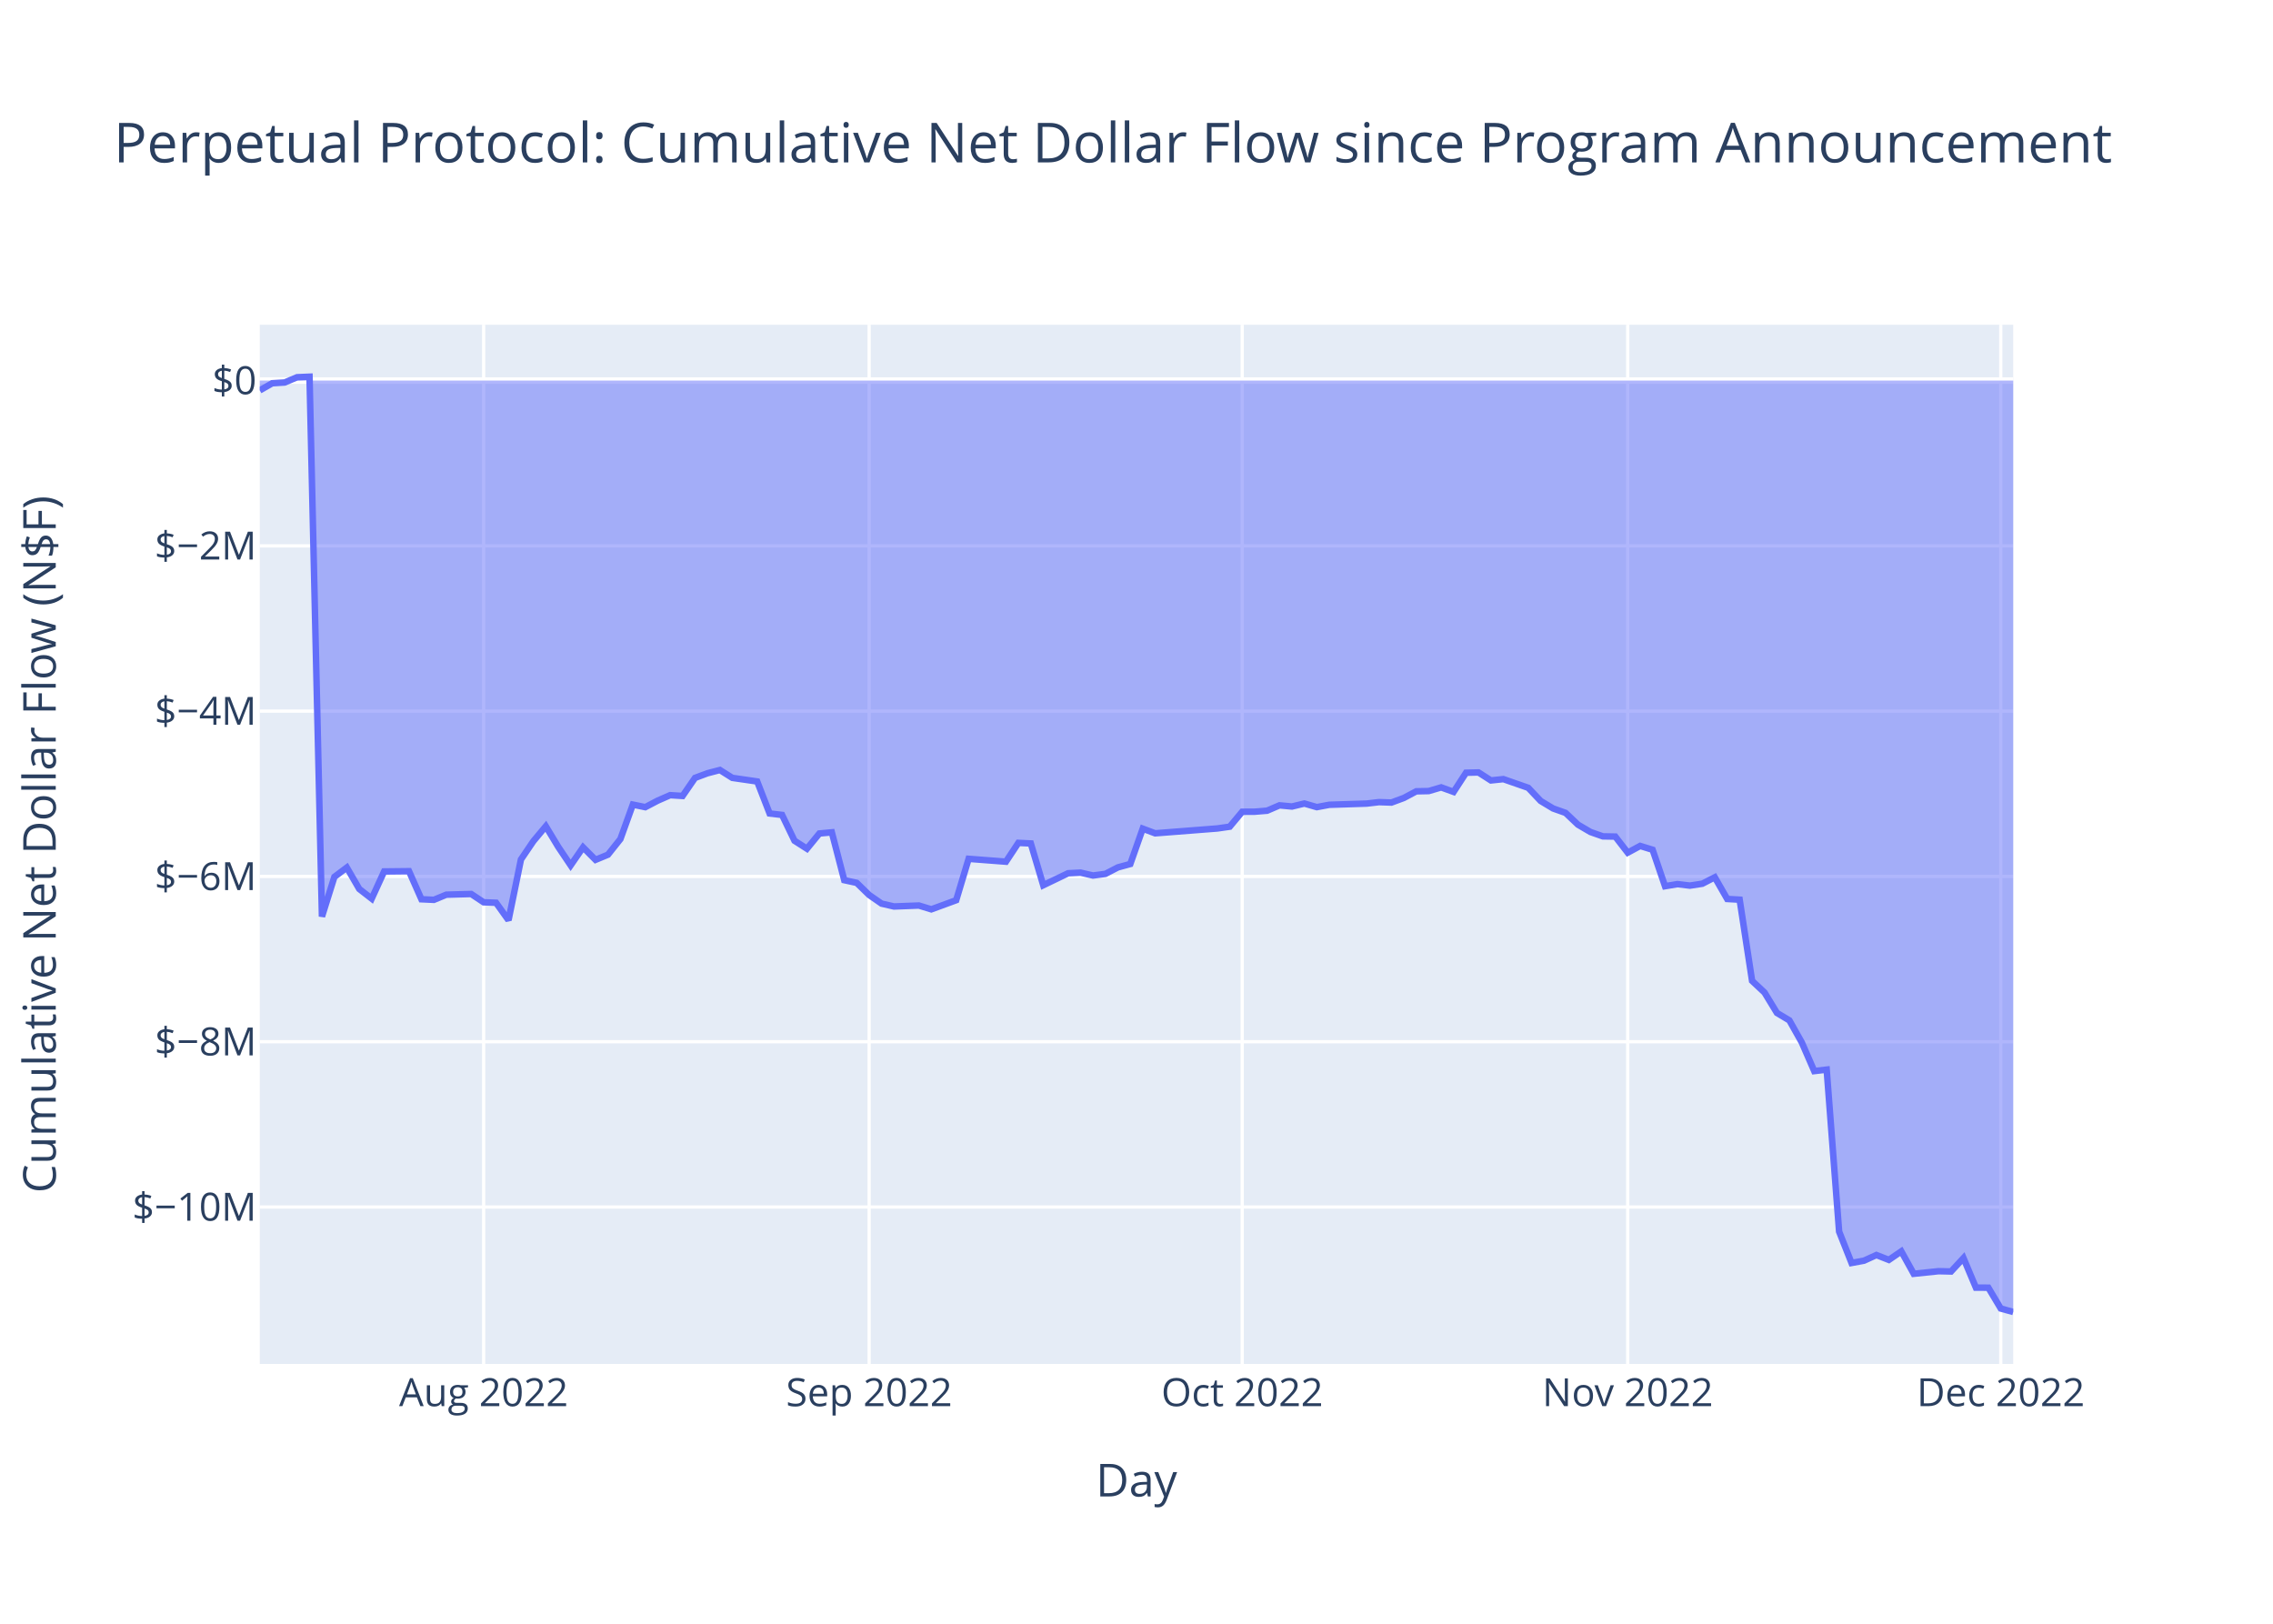
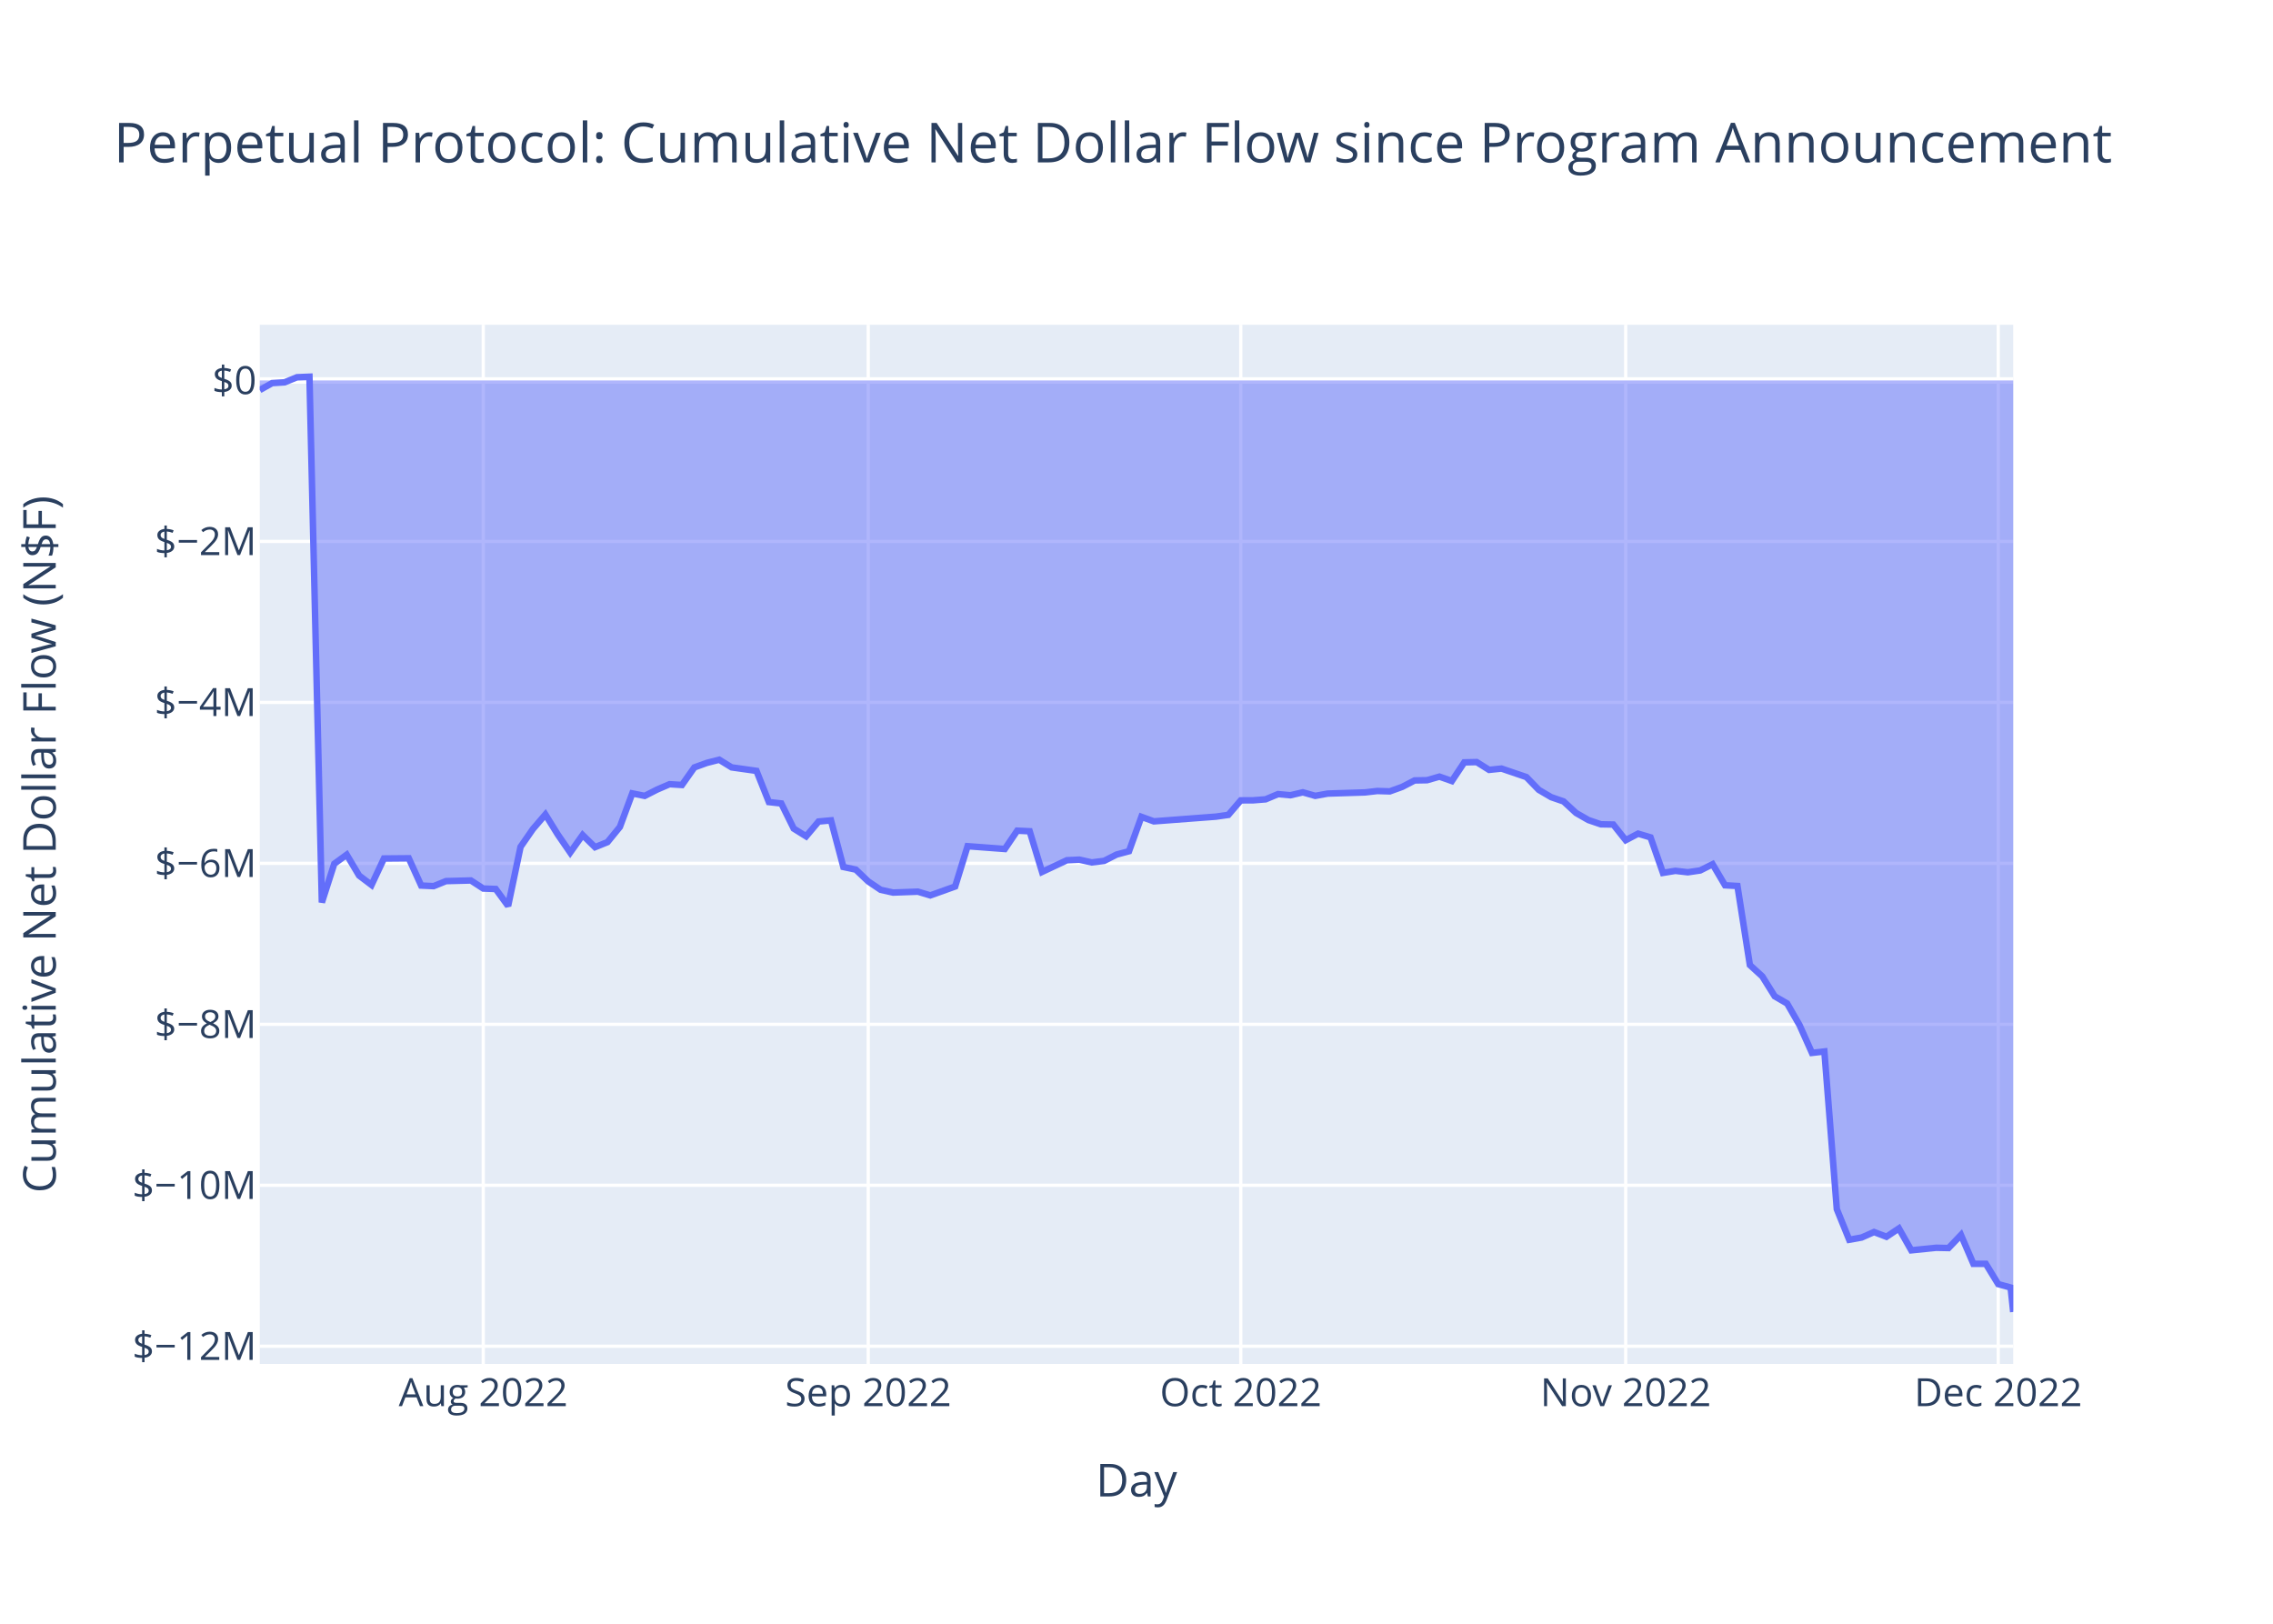
<svg xmlns="http://www.w3.org/2000/svg" class="main-svg" width="700" height="500" style="" viewBox="0 0 700 500">
  <rect x="0" y="0" width="700" height="500" style="fill: rgb(255, 255, 255); fill-opacity: 1;" />
-   <defs id="defs-198ca9">
+   <defs id="defs-2b5df5">
    <g class="clips">
-       <clipPath id="clip198ca9xyplot" class="plotclip">
+       <clipPath id="clip2b5df5xyplot" class="plotclip">
        <rect width="540" height="320" />
      </clipPath>
-       <clipPath class="axesclip" id="clip198ca9x">
+       <clipPath class="axesclip" id="clip2b5df5x">
        <rect x="80" y="0" width="540" height="500" />
      </clipPath>
-       <clipPath class="axesclip" id="clip198ca9y">
+       <clipPath class="axesclip" id="clip2b5df5y">
        <rect x="0" y="100" width="700" height="320" />
      </clipPath>
-       <clipPath class="axesclip" id="clip198ca9xy">
+       <clipPath class="axesclip" id="clip2b5df5xy">
        <rect x="80" y="100" width="540" height="320" />
      </clipPath>
    </g>
    <g class="gradients" />
    <g class="patterns" />
  </defs>
  <g class="bglayer">
    <rect class="bg" x="80" y="100" width="540" height="320" style="fill: rgb(229, 236, 246); fill-opacity: 1; stroke-width: 0;" />
  </g>
  <g class="layer-below">
    <g class="imagelayer" />
    <g class="shapelayer" />
  </g>
  <g class="cartesianlayer">
    <g class="subplot xy">
      <g class="layer-subplot">
        <g class="shapelayer" />
        <g class="imagelayer" />
      </g>
      <g class="minor-gridlayer">
        <g class="x" />
        <g class="y" />
      </g>
      <g class="gridlayer">
        <g class="x">
-           <path class="xgrid crisp" transform="translate(148.94,0)" d="M0,100v320" style="stroke: rgb(255, 255, 255); stroke-opacity: 1; stroke-width: 1px;" />
-           <path class="xgrid crisp" transform="translate(267.66,0)" d="M0,100v320" style="stroke: rgb(255, 255, 255); stroke-opacity: 1; stroke-width: 1px;" />
-           <path class="xgrid crisp" transform="translate(382.55,0)" d="M0,100v320" style="stroke: rgb(255, 255, 255); stroke-opacity: 1; stroke-width: 1px;" />
-           <path class="xgrid crisp" transform="translate(501.28,0)" d="M0,100v320" style="stroke: rgb(255, 255, 255); stroke-opacity: 1; stroke-width: 1px;" />
-           <path class="xgrid crisp" transform="translate(616.17,0)" d="M0,100v320" style="stroke: rgb(255, 255, 255); stroke-opacity: 1; stroke-width: 1px;" />
+           <path class="xgrid crisp" transform="translate(148.83,0)" d="M0,100v320" style="stroke: rgb(255, 255, 255); stroke-opacity: 1; stroke-width: 1px;" />
+           <path class="xgrid crisp" transform="translate(267.38,0)" d="M0,100v320" style="stroke: rgb(255, 255, 255); stroke-opacity: 1; stroke-width: 1px;" />
+           <path class="xgrid crisp" transform="translate(382.11,0)" d="M0,100v320" style="stroke: rgb(255, 255, 255); stroke-opacity: 1; stroke-width: 1px;" />
+           <path class="xgrid crisp" transform="translate(500.66,0)" d="M0,100v320" style="stroke: rgb(255, 255, 255); stroke-opacity: 1; stroke-width: 1px;" />
+           <path class="xgrid crisp" transform="translate(615.38,0)" d="M0,100v320" style="stroke: rgb(255, 255, 255); stroke-opacity: 1; stroke-width: 1px;" />
        </g>
        <g class="y">
-           <path class="ygrid crisp" transform="translate(0,371.68)" d="M80,0h540" style="stroke: rgb(255, 255, 255); stroke-opacity: 1; stroke-width: 1px;" />
-           <path class="ygrid crisp" transform="translate(0,320.78)" d="M80,0h540" style="stroke: rgb(255, 255, 255); stroke-opacity: 1; stroke-width: 1px;" />
-           <path class="ygrid crisp" transform="translate(0,269.88)" d="M80,0h540" style="stroke: rgb(255, 255, 255); stroke-opacity: 1; stroke-width: 1px;" />
-           <path class="ygrid crisp" transform="translate(0,218.98)" d="M80,0h540" style="stroke: rgb(255, 255, 255); stroke-opacity: 1; stroke-width: 1px;" />
-           <path class="ygrid crisp" transform="translate(0,168.09)" d="M80,0h540" style="stroke: rgb(255, 255, 255); stroke-opacity: 1; stroke-width: 1px;" />
+           <path class="ygrid crisp" transform="translate(0,414.55)" d="M80,0h540" style="stroke: rgb(255, 255, 255); stroke-opacity: 1; stroke-width: 1px;" />
+           <path class="ygrid crisp" transform="translate(0,364.98)" d="M80,0h540" style="stroke: rgb(255, 255, 255); stroke-opacity: 1; stroke-width: 1px;" />
+           <path class="ygrid crisp" transform="translate(0,315.42)" d="M80,0h540" style="stroke: rgb(255, 255, 255); stroke-opacity: 1; stroke-width: 1px;" />
+           <path class="ygrid crisp" transform="translate(0,265.85)" d="M80,0h540" style="stroke: rgb(255, 255, 255); stroke-opacity: 1; stroke-width: 1px;" />
+           <path class="ygrid crisp" transform="translate(0,216.29)" d="M80,0h540" style="stroke: rgb(255, 255, 255); stroke-opacity: 1; stroke-width: 1px;" />
+           <path class="ygrid crisp" transform="translate(0,166.72)" d="M80,0h540" style="stroke: rgb(255, 255, 255); stroke-opacity: 1; stroke-width: 1px;" />
        </g>
      </g>
      <g class="zerolinelayer">
-         <path class="yzl zl crisp" transform="translate(0,117.19)" d="M80,0h540" style="stroke: rgb(255, 255, 255); stroke-opacity: 1; stroke-width: 2px;" />
+         <path class="yzl zl crisp" transform="translate(0,117.16)" d="M80,0h540" style="stroke: rgb(255, 255, 255); stroke-opacity: 1; stroke-width: 2px;" />
      </g>
      <path class="xlines-below" />
      <path class="ylines-below" />
      <g class="overlines-below" />
      <g class="xaxislayer-below" />
      <g class="yaxislayer-below" />
      <g class="overaxes-below" />
-       <g class="plot" transform="translate(80,100)" clip-path="url(#clip198ca9xyplot)">
+       <g class="plot" transform="translate(80,100)" clip-path="url(#clip2b5df5xyplot)">
        <g class="scatterlayer mlayer">
-           <g class="trace scatter trace508d66" style="stroke-miterlimit: 2;">
+           <g class="trace scatter traced60499" style="stroke-miterlimit: 2;">
            <g class="fills">
              <g>
-                 <path class="js-fill" d="M540,17.19L0,17.19L0,20.21L3.83,18.02L7.66,17.78L11.49,16.16L15.32,16L19.15,182.24L22.98,170.02L26.81,167.15L30.64,173.74L34.47,176.72L38.3,168.35L45.96,168.27L49.79,176.91L53.62,177.09L57.45,175.5L65.11,175.29L68.94,177.84L72.77,177.99L76.6,183.35L80.43,164.67L84.26,159.02L88.09,154.44L91.92,160.78L95.74,166.46L99.57,160.92L103.4,164.77L107.23,163.18L111.06,158.37L114.89,147.76L118.72,148.55L122.55,146.54L126.38,144.86L130.21,145.1L134.04,139.54L137.87,138.11L141.7,137.11L145.53,139.53L153.19,140.64L157.02,150.5L160.85,150.94L164.68,158.89L168.51,161.34L172.34,156.66L176.17,156.3L180,171.03L183.83,171.86L187.66,175.59L191.49,178.25L195.32,179.13L202.98,178.84L206.81,180.01L214.47,177.2L218.3,164.46L229.79,165.34L233.62,159.55L237.45,159.73L241.28,172.59L248.94,168.9L252.77,168.71L256.6,169.6L260.43,169.09L264.26,167.1L268.09,166.05L271.92,155.17L275.75,156.6L294.89,155.11L298.72,154.56L302.55,149.97L306.38,149.95L310.21,149.64L314.04,147.99L317.87,148.35L321.7,147.43L325.53,148.54L329.36,147.82L340.85,147.45L344.68,147L348.51,147.13L352.34,145.71L356.17,143.67L360,143.59L363.83,142.46L367.66,143.85L371.49,137.95L375.32,137.86L379.15,140.32L382.98,139.92L390.64,142.59L394.47,146.64L398.3,148.95L402.13,150.31L405.96,153.94L409.79,156.19L413.62,157.54L417.45,157.61L421.28,162.56L425.11,160.49L428.94,161.67L432.77,172.89L436.6,172.25L440.43,172.71L444.26,172.12L448.09,170.15L451.92,176.82L455.75,177.04L459.58,202.04L463.41,205.63L467.24,211.92L471.06,214.2L474.89,221.02L478.72,229.82L482.55,229.37L486.38,279.24L490.21,288.91L494.04,288.2L497.87,286.46L501.7,287.96L505.53,285.33L509.36,292.24L517.02,291.44L520.85,291.53L524.68,287.4L528.51,296.51L532.34,296.52L536.17,302.94L540,304" style="fill: rgb(99, 110, 250); fill-opacity: 0.5; stroke-width: 0;" />
+                 <path class="js-fill" d="M540,17.16L0,17.16L0,20.1L3.82,17.97L7.65,17.73L11.47,16.16L15.3,16L19.12,177.89L22.94,165.98L26.77,163.19L30.59,169.61L34.42,172.51L38.24,164.36L45.89,164.29L49.71,172.69L53.54,172.87L57.36,171.32L65.01,171.12L68.83,173.61L72.66,173.75L76.48,178.97L80.31,160.78L84.13,155.27L87.96,150.81L91.78,156.98L95.6,162.52L99.43,157.13L103.25,160.87L107.08,159.32L110.9,154.64L114.72,144.31L118.55,145.08L122.37,143.13L126.2,141.48L130.02,141.72L133.84,136.31L137.67,134.92L141.49,133.94L145.32,136.3L152.97,137.38L156.79,146.98L160.61,147.41L164.44,155.15L168.26,157.53L172.09,152.97L175.91,152.62L179.73,166.97L183.56,167.78L187.38,171.41L191.21,174L195.03,174.85L202.68,174.57L206.5,175.72L214.15,172.98L217.98,160.57L229.45,161.43L233.27,155.79L237.1,155.97L240.92,168.49L248.57,164.89L252.39,164.71L256.22,165.57L260.04,165.09L263.87,163.14L267.69,162.12L271.51,151.53L275.34,152.92L294.46,151.47L298.28,150.93L302.11,146.46L305.93,146.44L309.76,146.14L313.58,144.53L317.4,144.88L321.23,143.98L325.05,145.07L328.88,144.37L340.35,144.01L344.17,143.57L348,143.69L351.82,142.31L355.65,140.32L359.47,140.25L363.29,139.15L367.12,140.5L370.94,134.76L374.77,134.67L378.59,137.07L382.41,136.67L390.06,139.28L393.89,143.22L397.71,145.47L401.53,146.79L405.36,150.33L409.18,152.52L413.01,153.83L416.83,153.9L420.66,158.72L424.48,156.71L428.3,157.85L432.13,168.79L435.95,168.16L439.78,168.6L443.6,168.04L447.42,166.12L451.25,172.61L455.07,172.82L458.9,197.17L462.72,200.66L466.55,206.79L470.37,209.01L474.19,215.66L478.02,224.22L481.84,223.78L485.67,272.34L489.49,281.76L493.31,281.07L497.14,279.38L500.96,280.84L504.79,278.27L508.61,285.01L516.26,284.23L520.08,284.31L523.91,280.29L527.73,289.17L531.56,289.18L535.38,295.42L539.2,296.47L540,304" style="fill: rgb(99, 110, 250); fill-opacity: 0.5; stroke-width: 0;" />
              </g>
            </g>
            <g class="errorbars" />
            <g class="lines">
-               <path class="js-line" d="M0,20.21L3.83,18.02L7.66,17.78L11.49,16.16L15.32,16L19.15,182.24L22.98,170.02L26.81,167.15L30.64,173.74L34.47,176.72L38.3,168.35L45.96,168.27L49.79,176.91L53.62,177.09L57.45,175.5L65.11,175.29L68.94,177.84L72.77,177.99L76.6,183.35L80.43,164.67L84.26,159.02L88.09,154.44L91.92,160.78L95.74,166.46L99.57,160.92L103.4,164.77L107.23,163.18L111.06,158.37L114.89,147.76L118.72,148.55L122.55,146.54L126.38,144.86L130.21,145.1L134.04,139.54L137.87,138.11L141.7,137.11L145.53,139.53L153.19,140.64L157.02,150.5L160.85,150.94L164.68,158.89L168.51,161.34L172.34,156.66L176.17,156.3L180,171.03L183.83,171.86L187.66,175.59L191.49,178.25L195.32,179.13L202.98,178.84L206.81,180.01L214.47,177.2L218.3,164.46L229.79,165.34L233.62,159.55L237.45,159.73L241.28,172.59L248.94,168.9L252.77,168.71L256.6,169.6L260.43,169.09L264.26,167.1L268.09,166.05L271.92,155.17L275.75,156.6L294.89,155.11L298.72,154.56L302.55,149.97L306.38,149.95L310.21,149.64L314.04,147.99L317.87,148.35L321.7,147.43L325.53,148.54L329.36,147.82L340.85,147.45L344.68,147L348.51,147.13L352.34,145.71L356.17,143.67L360,143.59L363.83,142.46L367.66,143.85L371.49,137.95L375.32,137.86L379.15,140.32L382.98,139.92L390.64,142.59L394.47,146.64L398.3,148.95L402.13,150.31L405.96,153.94L409.79,156.19L413.62,157.54L417.45,157.61L421.28,162.56L425.11,160.49L428.94,161.67L432.77,172.89L436.6,172.25L440.43,172.71L444.26,172.12L448.09,170.15L451.92,176.82L455.75,177.04L459.58,202.04L463.41,205.63L467.24,211.92L471.06,214.2L474.89,221.02L478.72,229.82L482.55,229.37L486.38,279.24L490.21,288.91L494.04,288.2L497.87,286.46L501.7,287.96L505.53,285.33L509.36,292.24L517.02,291.44L520.85,291.53L524.68,287.4L528.51,296.51L532.34,296.52L536.17,302.94L540,304" style="vector-effect: non-scaling-stroke; fill: none; stroke: rgb(99, 110, 250); stroke-opacity: 1; stroke-width: 2px; opacity: 1;" />
+               <path class="js-line" d="M0,20.1L3.82,17.97L7.65,17.73L11.47,16.16L15.3,16L19.12,177.89L22.94,165.98L26.77,163.19L30.59,169.61L34.42,172.51L38.24,164.36L45.89,164.29L49.71,172.69L53.54,172.87L57.36,171.32L65.01,171.12L68.83,173.61L72.66,173.75L76.48,178.97L80.31,160.78L84.13,155.27L87.96,150.81L91.78,156.98L95.6,162.52L99.43,157.13L103.25,160.87L107.08,159.32L110.9,154.64L114.72,144.31L118.55,145.08L122.37,143.13L126.2,141.48L130.02,141.72L133.84,136.31L137.67,134.92L141.49,133.94L145.32,136.3L152.97,137.38L156.79,146.98L160.61,147.41L164.44,155.15L168.26,157.53L172.09,152.97L175.91,152.62L179.73,166.97L183.56,167.78L187.38,171.41L191.21,174L195.03,174.85L202.68,174.57L206.5,175.72L214.15,172.98L217.98,160.57L229.45,161.43L233.27,155.79L237.1,155.97L240.92,168.49L248.57,164.89L252.39,164.71L256.22,165.57L260.04,165.09L263.87,163.14L267.69,162.12L271.51,151.53L275.34,152.92L294.46,151.47L298.28,150.93L302.11,146.46L305.93,146.44L309.76,146.14L313.58,144.53L317.4,144.88L321.23,143.98L325.05,145.07L328.88,144.37L340.35,144.01L344.17,143.57L348,143.69L351.82,142.31L355.65,140.32L359.47,140.25L363.29,139.15L367.12,140.5L370.94,134.76L374.77,134.67L378.59,137.07L382.41,136.67L390.06,139.28L393.89,143.22L397.71,145.47L401.53,146.79L405.36,150.33L409.18,152.52L413.01,153.83L416.83,153.9L420.66,158.72L424.48,156.71L428.3,157.85L432.13,168.79L435.95,168.16L439.78,168.6L443.6,168.04L447.42,166.12L451.25,172.61L455.07,172.82L458.9,197.17L462.72,200.66L466.55,206.79L470.37,209.01L474.19,215.66L478.02,224.22L481.84,223.78L485.67,272.34L489.49,281.76L493.31,281.07L497.14,279.38L500.96,280.84L504.79,278.27L508.61,285.01L516.26,284.23L520.08,284.31L523.91,280.29L527.73,289.17L531.56,289.18L535.38,295.42L539.2,296.47L540,304" style="vector-effect: non-scaling-stroke; fill: none; stroke: rgb(99, 110, 250); stroke-opacity: 1; stroke-width: 2px; opacity: 1;" />
            </g>
            <g class="points" />
            <g class="text" />
          </g>
        </g>
      </g>
      <g class="overplot" />
      <path class="xlines-above crisp" d="M0,0" style="fill: none;" />
      <path class="ylines-above crisp" d="M0,0" style="fill: none;" />
      <g class="overlines-above" />
      <g class="xaxislayer-above">
        <g class="xtick">
-           <text text-anchor="middle" x="0" y="433" transform="translate(148.94,0)" style="font-family: 'Open Sans', verdana, arial, sans-serif; font-size: 12px; fill: rgb(42, 63, 95); fill-opacity: 1; white-space: pre; opacity: 1;">Aug 2022</text>
+           <text text-anchor="middle" x="0" y="433" transform="translate(148.83,0)" style="font-family: 'Open Sans', verdana, arial, sans-serif; font-size: 12px; fill: rgb(42, 63, 95); fill-opacity: 1; white-space: pre; opacity: 1;">Aug 2022</text>
        </g>
        <g class="xtick">
-           <text text-anchor="middle" x="0" y="433" style="font-family: 'Open Sans', verdana, arial, sans-serif; font-size: 12px; fill: rgb(42, 63, 95); fill-opacity: 1; white-space: pre; opacity: 1;" transform="translate(267.66,0)">Sep 2022</text>
+           <text text-anchor="middle" x="0" y="433" style="font-family: 'Open Sans', verdana, arial, sans-serif; font-size: 12px; fill: rgb(42, 63, 95); fill-opacity: 1; white-space: pre; opacity: 1;" transform="translate(267.38,0)">Sep 2022</text>
        </g>
        <g class="xtick">
-           <text text-anchor="middle" x="0" y="433" style="font-family: 'Open Sans', verdana, arial, sans-serif; font-size: 12px; fill: rgb(42, 63, 95); fill-opacity: 1; white-space: pre; opacity: 1;" transform="translate(382.55,0)">Oct 2022</text>
+           <text text-anchor="middle" x="0" y="433" style="font-family: 'Open Sans', verdana, arial, sans-serif; font-size: 12px; fill: rgb(42, 63, 95); fill-opacity: 1; white-space: pre; opacity: 1;" transform="translate(382.11,0)">Oct 2022</text>
        </g>
        <g class="xtick">
-           <text text-anchor="middle" x="0" y="433" style="font-family: 'Open Sans', verdana, arial, sans-serif; font-size: 12px; fill: rgb(42, 63, 95); fill-opacity: 1; white-space: pre; opacity: 1;" transform="translate(501.28,0)">Nov 2022</text>
+           <text text-anchor="middle" x="0" y="433" style="font-family: 'Open Sans', verdana, arial, sans-serif; font-size: 12px; fill: rgb(42, 63, 95); fill-opacity: 1; white-space: pre; opacity: 1;" transform="translate(500.66,0)">Nov 2022</text>
        </g>
        <g class="xtick">
-           <text text-anchor="middle" x="0" y="433" style="font-family: 'Open Sans', verdana, arial, sans-serif; font-size: 12px; fill: rgb(42, 63, 95); fill-opacity: 1; white-space: pre; opacity: 1;" transform="translate(616.17,0)">Dec 2022</text>
+           <text text-anchor="middle" x="0" y="433" style="font-family: 'Open Sans', verdana, arial, sans-serif; font-size: 12px; fill: rgb(42, 63, 95); fill-opacity: 1; white-space: pre; opacity: 1;" transform="translate(615.38,0)">Dec 2022</text>
        </g>
      </g>
      <g class="yaxislayer-above">
        <g class="ytick">
-           <text text-anchor="end" x="79" y="4.2" transform="translate(0,371.68)" style="font-family: 'Open Sans', verdana, arial, sans-serif; font-size: 12px; fill: rgb(42, 63, 95); fill-opacity: 1; white-space: pre; opacity: 1;">$−10M</text>
+           <text text-anchor="end" x="79" y="4.2" transform="translate(0,414.55)" style="font-family: 'Open Sans', verdana, arial, sans-serif; font-size: 12px; fill: rgb(42, 63, 95); fill-opacity: 1; white-space: pre; opacity: 1;">$−12M</text>
        </g>
        <g class="ytick">
-           <text text-anchor="end" x="79" y="4.2" style="font-family: 'Open Sans', verdana, arial, sans-serif; font-size: 12px; fill: rgb(42, 63, 95); fill-opacity: 1; white-space: pre; opacity: 1;" transform="translate(0,320.78)">$−8M</text>
+           <text text-anchor="end" x="79" y="4.2" style="font-family: 'Open Sans', verdana, arial, sans-serif; font-size: 12px; fill: rgb(42, 63, 95); fill-opacity: 1; white-space: pre; opacity: 1;" transform="translate(0,364.98)">$−10M</text>
        </g>
        <g class="ytick">
-           <text text-anchor="end" x="79" y="4.2" style="font-family: 'Open Sans', verdana, arial, sans-serif; font-size: 12px; fill: rgb(42, 63, 95); fill-opacity: 1; white-space: pre; opacity: 1;" transform="translate(0,269.88)">$−6M</text>
+           <text text-anchor="end" x="79" y="4.2" style="font-family: 'Open Sans', verdana, arial, sans-serif; font-size: 12px; fill: rgb(42, 63, 95); fill-opacity: 1; white-space: pre; opacity: 1;" transform="translate(0,315.42)">$−8M</text>
        </g>
        <g class="ytick">
-           <text text-anchor="end" x="79" y="4.2" style="font-family: 'Open Sans', verdana, arial, sans-serif; font-size: 12px; fill: rgb(42, 63, 95); fill-opacity: 1; white-space: pre; opacity: 1;" transform="translate(0,218.98)">$−4M</text>
+           <text text-anchor="end" x="79" y="4.2" style="font-family: 'Open Sans', verdana, arial, sans-serif; font-size: 12px; fill: rgb(42, 63, 95); fill-opacity: 1; white-space: pre; opacity: 1;" transform="translate(0,265.85)">$−6M</text>
        </g>
        <g class="ytick">
-           <text text-anchor="end" x="79" y="4.2" style="font-family: 'Open Sans', verdana, arial, sans-serif; font-size: 12px; fill: rgb(42, 63, 95); fill-opacity: 1; white-space: pre; opacity: 1;" transform="translate(0,168.09)">$−2M</text>
+           <text text-anchor="end" x="79" y="4.2" style="font-family: 'Open Sans', verdana, arial, sans-serif; font-size: 12px; fill: rgb(42, 63, 95); fill-opacity: 1; white-space: pre; opacity: 1;" transform="translate(0,216.29)">$−4M</text>
        </g>
        <g class="ytick">
-           <text text-anchor="end" x="79" y="4.2" style="font-family: 'Open Sans', verdana, arial, sans-serif; font-size: 12px; fill: rgb(42, 63, 95); fill-opacity: 1; white-space: pre; opacity: 1;" transform="translate(0,117.19)">$0</text>
+           <text text-anchor="end" x="79" y="4.2" style="font-family: 'Open Sans', verdana, arial, sans-serif; font-size: 12px; fill: rgb(42, 63, 95); fill-opacity: 1; white-space: pre; opacity: 1;" transform="translate(0,166.72)">$−2M</text>
+         </g>
+         <g class="ytick">
+           <text text-anchor="end" x="79" y="4.2" style="font-family: 'Open Sans', verdana, arial, sans-serif; font-size: 12px; fill: rgb(42, 63, 95); fill-opacity: 1; white-space: pre; opacity: 1;" transform="translate(0,117.16)">$0</text>
        </g>
      </g>
      <g class="overaxes-above" />
    </g>
  </g>
  <g class="polarlayer" />
  <g class="smithlayer" />
  <g class="ternarylayer" />
  <g class="geolayer" />
  <g class="funnelarealayer" />
  <g class="pielayer" />
  <g class="iciclelayer" />
  <g class="treemaplayer" />
  <g class="sunburstlayer" />
  <g class="glimages" />
-   <defs id="topdefs-198ca9">
+   <defs id="topdefs-2b5df5">
    <g class="clips" />
  </defs>
  <g class="layer-above">
    <g class="imagelayer" />
    <g class="shapelayer" />
  </g>
  <g class="infolayer">
    <g class="g-gtitle">
      <text class="gtitle" x="35" y="50" text-anchor="start" dy="0em" style="font-family: 'Open Sans', verdana, arial, sans-serif; font-size: 17px; fill: rgb(42, 63, 95); opacity: 1; font-weight: normal; white-space: pre;">Perpetual Protocol: Cumulative Net Dollar Flow since Program Announcement</text>
    </g>
    <g class="g-xtitle">
      <text class="xtitle" x="350" y="460.8" text-anchor="middle" style="font-family: 'Open Sans', verdana, arial, sans-serif; font-size: 14px; fill: rgb(42, 63, 95); opacity: 1; font-weight: normal; white-space: pre;">Day</text>
    </g>
    <g class="g-ytitle">
      <text class="ytitle" transform="rotate(-90,17.16875,260)" x="17.169" y="260" text-anchor="middle" style="font-family: 'Open Sans', verdana, arial, sans-serif; font-size: 14px; fill: rgb(42, 63, 95); opacity: 1; font-weight: normal; white-space: pre;">Cumulative Net Dollar Flow (N$F)</text>
    </g>
  </g>
</svg>
